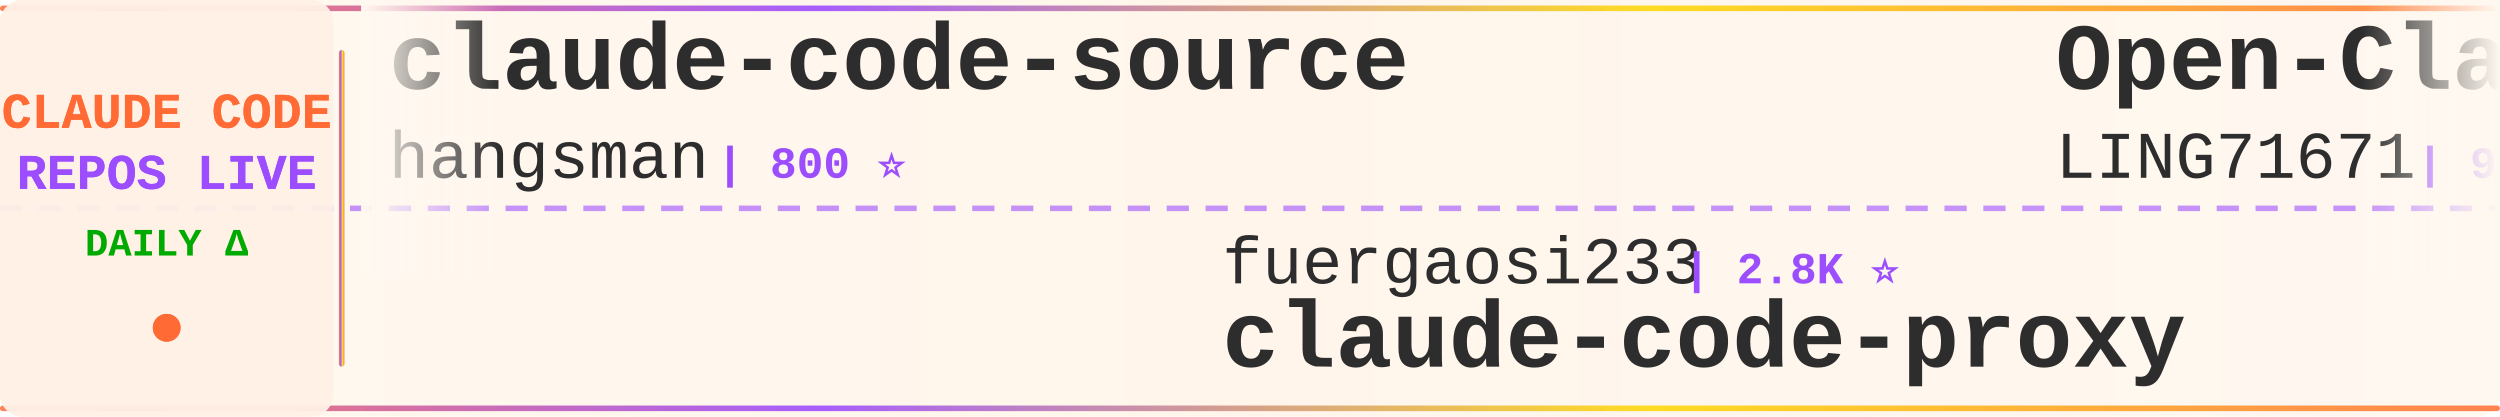
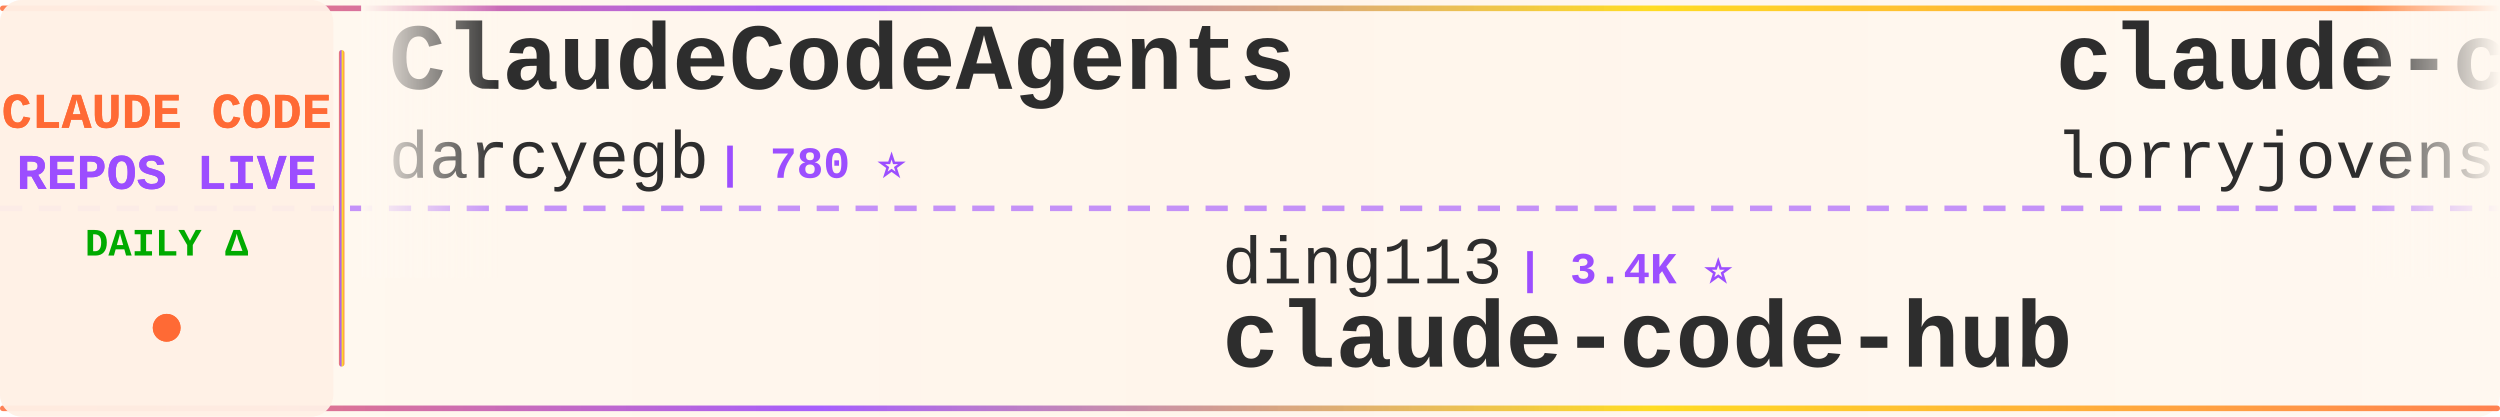
<svg xmlns="http://www.w3.org/2000/svg" width="900" height="150">
  <defs>
    <linearGradient id="tickerBg" x1="0%" y1="0%" x2="100%" y2="0%">
      <stop offset="0%" style="stop-color:#fff8f0;stop-opacity:0.98" />
      <stop offset="50%" style="stop-color:#fff5eb;stop-opacity:1" />
      <stop offset="100%" style="stop-color:#fff8f0;stop-opacity:0.98" />
    </linearGradient>
    <linearGradient id="borderGrad" x1="0%" y1="0%" x2="100%" y2="0%">
      <stop offset="0%" style="stop-color:#FF6B35;stop-opacity:0.85">
        <animate attributeName="stop-opacity" values="0.85;1;0.85" dur="2s" repeatCount="indefinite" />
      </stop>
      <stop offset="33%" style="stop-color:#9C4EFF;stop-opacity:0.9">
        <animate attributeName="stop-opacity" values="0.9;1;0.9" dur="2.2s" repeatCount="indefinite" />
      </stop>
      <stop offset="66%" style="stop-color:#FFD700;stop-opacity:0.85">
        <animate attributeName="stop-opacity" values="0.85;1;0.85" dur="1.8s" repeatCount="indefinite" />
      </stop>
      <stop offset="100%" style="stop-color:#FF6B35;stop-opacity:0.85">
        <animate attributeName="stop-opacity" values="0.85;1;0.85" dur="2s" repeatCount="indefinite" />
      </stop>
    </linearGradient>
    <filter id="textGlow">
      <feGaussianBlur stdDeviation="0.15" result="coloredBlur" />
      <feMerge>
        <feMergeNode in="coloredBlur" />
        <feMergeNode in="SourceGraphic" />
      </feMerge>
    </filter>
    <filter id="metricGlow">
      <feGaussianBlur stdDeviation="0.2" result="coloredBlur" />
      <feMerge>
        <feMergeNode in="coloredBlur" />
        <feMergeNode in="SourceGraphic" />
      </feMerge>
    </filter>
    <linearGradient id="leftFade" x1="0%" y1="0%" x2="100%" y2="0%">
      <stop offset="0%" style="stop-color:#fff8f0;stop-opacity:1" />
      <stop offset="100%" style="stop-color:#fff8f0;stop-opacity:0" />
    </linearGradient>
    <linearGradient id="rightFade" x1="0%" y1="0%" x2="100%" y2="0%">
      <stop offset="0%" style="stop-color:#fff8f0;stop-opacity:0" />
      <stop offset="100%" style="stop-color:#fff8f0;stop-opacity:1" />
    </linearGradient>
  </defs>
  <rect width="900" height="150" fill="url(#tickerBg)" rx="8" />
  <rect x="0" y="2" width="900" height="2" fill="url(#borderGrad)" rx="1" />
  <rect x="0" y="146" width="900" height="2" fill="url(#borderGrad)" rx="1" />
  <line x1="0" y1="75" x2="900" y2="75" stroke="#9C4EFF" stroke-width="2" stroke-dasharray="8 6" opacity="0.6" />
  <rect x="0" y="0" width="120" height="150" fill="#fff0e6" opacity="0.95" rx="8" />
  <text x="60" y="46" font-family="'Courier New', monospace" font-size="18" font-weight="bold" fill="#FF6B35" text-anchor="middle" filter="url(#textGlow)">
    CLAUDE CODE
  </text>
  <text x="60" y="68" font-family="'Courier New', monospace" font-size="18" font-weight="bold" fill="#9C4EFF" text-anchor="middle" filter="url(#textGlow)">
    REPOS LIVE
  </text>
  <text x="60" y="92" font-family="'Courier New', monospace" font-size="14" font-weight="bold" fill="#00aa00" text-anchor="middle">
    DAILY Δ
  </text>
  <circle cx="60" cy="118" r="5" fill="#FF6B35" filter="url(#metricGlow)">
    <animate attributeName="r" values="4;6;4" dur="1.5s" repeatCount="indefinite" />
    <animate attributeName="opacity" values="0.6;1;0.6" dur="1.5s" repeatCount="indefinite" />
  </circle>
  <rect x="122" y="18" width="2" height="114" fill="url(#borderGrad)" rx="1" />
  <clipPath id="tickerClip">
    <rect x="130" y="0" width="770" height="150" />
  </clipPath>
  <g clip-path="url(#tickerClip)">
    <g id="tickerItems">
      <animateTransform attributeName="transform" attributeType="XML" type="translate" from="0 0" to="-3000 0" dur="54s" repeatCount="indefinite" />
      <g transform="translate(0, 0)">
-         <text x="140" y="32" font-family="'Courier New', monospace" font-size="34" font-weight="bold" fill="#2d2d2d">claude-code-source</text>
-         <text x="140" y="64" font-family="'Courier New', monospace" font-size="24" font-weight="normal" fill="#2d2d2d" opacity="1.0">hangsman</text>
-         <text x="258" y="64" font-family="'Courier New', monospace" font-size="16" font-weight="bold" fill="#9C4EFF"> | 800 ⭐</text>
+         <text x="140" y="32" font-family="'Courier New', monospace" font-size="34" font-weight="bold" fill="#2d2d2d">ClaudeCodeAgents</text>
+         <text x="140" y="64" font-family="'Courier New', monospace" font-size="24" font-weight="normal" fill="#2d2d2d" opacity="1.0">darcyegb</text>
+         <text x="258" y="64" font-family="'Courier New', monospace" font-size="16" font-weight="bold" fill="#9C4EFF"> | 780 ⭐</text>
      </g>
      <g transform="translate(300, 0)">
-         <text x="140" y="102" font-family="'Courier New', monospace" font-size="24" font-weight="normal" fill="#2d2d2d" opacity="1.0">fuergaosi233</text>
-         <text x="306" y="102" font-family="'Courier New', monospace" font-size="16" font-weight="bold" fill="#9C4EFF"> | 2.8K ⭐</text>
-         <text x="140" y="132" font-family="'Courier New', monospace" font-size="34" font-weight="bold" fill="#2d2d2d">claude-code-proxy</text>
+         <text x="140" y="102" font-family="'Courier New', monospace" font-size="24" font-weight="normal" fill="#2d2d2d" opacity="1.0">ding113</text>
+         <text x="246" y="102" font-family="'Courier New', monospace" font-size="16" font-weight="bold" fill="#9C4EFF"> | 3.4K ⭐</text>
+         <text x="140" y="132" font-family="'Courier New', monospace" font-size="34" font-weight="bold" fill="#2d2d2d">claude-code-hub</text>
      </g>
      <g transform="translate(600, 0)">
-         <text x="140" y="32" font-family="'Courier New', monospace" font-size="34" font-weight="bold" fill="#2d2d2d">Open-ClaudeCode</text>
-         <text x="140" y="64" font-family="'Courier New', monospace" font-size="24" font-weight="normal" fill="#2d2d2d" opacity="1.0">LING71671</text>
-         <text x="270" y="64" font-family="'Courier New', monospace" font-size="16" font-weight="bold" fill="#9C4EFF"> | 988 ⭐</text>
+         <text x="140" y="32" font-family="'Courier New', monospace" font-size="34" font-weight="bold" fill="#2d2d2d">claude-code-rust</text>
+         <text x="140" y="64" font-family="'Courier New', monospace" font-size="24" font-weight="normal" fill="#2d2d2d" opacity="1.0">lorryjovens-hub</text>
+         <text x="342" y="64" font-family="'Courier New', monospace" font-size="16" font-weight="bold" fill="#9C4EFF"> | 1.7K ⭐</text>
      </g>
      <g transform="translate(900, 0)">
-         <text x="140" y="102" font-family="'Courier New', monospace" font-size="24" font-weight="normal" fill="#2d2d2d" opacity="1.0">VoltAgent</text>
-         <text x="270" y="102" font-family="'Courier New', monospace" font-size="16" font-weight="bold" fill="#9C4EFF"> | 26.5K ⭐ +4</text>
-         <text x="140" y="132" font-family="'Courier New', monospace" font-size="34" font-weight="bold" fill="#2d2d2d">awesome-claude-code-suba...</text>
+         <text x="140" y="102" font-family="'Courier New', monospace" font-size="24" font-weight="normal" fill="#2d2d2d" opacity="1.0">lintsinghua</text>
+         <text x="294" y="102" font-family="'Courier New', monospace" font-size="16" font-weight="bold" fill="#9C4EFF"> | 4.4K ⭐</text>
+         <text x="140" y="132" font-family="'Courier New', monospace" font-size="34" font-weight="bold" fill="#2d2d2d">claude-code-book</text>
      </g>
      <g transform="translate(1200, 0)">
-         <text x="140" y="32" font-family="'Courier New', monospace" font-size="34" font-weight="bold" fill="#2d2d2d">Claude-code</text>
-         <text x="140" y="64" font-family="'Courier New', monospace" font-size="24" font-weight="normal" fill="#2d2d2d" opacity="1.0">zstmfhy</text>
-         <text x="246" y="64" font-family="'Courier New', monospace" font-size="16" font-weight="bold" fill="#9C4EFF"> | 188 ⭐</text>
+         <text x="140" y="32" font-family="'Courier New', monospace" font-size="34" font-weight="bold" fill="#2d2d2d">claude-code-cli</text>
+         <text x="140" y="64" font-family="'Courier New', monospace" font-size="24" font-weight="normal" fill="#2d2d2d" opacity="1.0">huangserva</text>
+         <text x="282" y="64" font-family="'Courier New', monospace" font-size="16" font-weight="bold" fill="#9C4EFF"> | 631 ⭐</text>
      </g>
      <g transform="translate(1500, 0)">
-         <text x="140" y="102" font-family="'Courier New', monospace" font-size="24" font-weight="normal" fill="#2d2d2d" opacity="1.0">anthropics</text>
-         <text x="282" y="102" font-family="'Courier New', monospace" font-size="16" font-weight="bold" fill="#9C4EFF"> | 9.9K ⭐ +2</text>
-         <text x="140" y="132" font-family="'Courier New', monospace" font-size="34" font-weight="bold" fill="#2d2d2d">claude-code-action</text>
+         <text x="140" y="102" font-family="'Courier New', monospace" font-size="24" font-weight="normal" fill="#2d2d2d" opacity="1.0">VILA-Lab</text>
+         <text x="258" y="102" font-family="'Courier New', monospace" font-size="16" font-weight="bold" fill="#9C4EFF"> | 2.2K ⭐</text>
+         <text x="140" y="132" font-family="'Courier New', monospace" font-size="34" font-weight="bold" fill="#2d2d2d">Dive-into-Claude-Code</text>
      </g>
      <g transform="translate(1800, 0)">
-         <text x="140" y="32" font-family="'Courier New', monospace" font-size="34" font-weight="bold" fill="#2d2d2d">oh-my-claudecode</text>
-         <text x="140" y="64" font-family="'Courier New', monospace" font-size="24" font-weight="normal" fill="#2d2d2d" opacity="1.0">Yeachan-Heo</text>
-         <text x="294" y="64" font-family="'Courier New', monospace" font-size="16" font-weight="bold" fill="#9C4EFF"> | 40.8K ⭐ +5</text>
+         <text x="140" y="32" font-family="'Courier New', monospace" font-size="34" font-weight="bold" fill="#2d2d2d">claude-code-video-toolki...</text>
+         <text x="140" y="64" font-family="'Courier New', monospace" font-size="24" font-weight="normal" fill="#2d2d2d" opacity="1.0">digitalsamba</text>
+         <text x="306" y="64" font-family="'Courier New', monospace" font-size="16" font-weight="bold" fill="#9C4EFF"> | 2.5K ⭐ +4</text>
      </g>
      <g transform="translate(2100, 0)">
-         <text x="140" y="102" font-family="'Courier New', monospace" font-size="24" font-weight="normal" fill="#2d2d2d" opacity="1.0">Cranot</text>
-         <text x="234" y="102" font-family="'Courier New', monospace" font-size="16" font-weight="bold" fill="#9C4EFF"> | 2.9K ⭐</text>
-         <text x="140" y="132" font-family="'Courier New', monospace" font-size="34" font-weight="bold" fill="#2d2d2d">claude-code-guide</text>
+         <text x="140" y="102" font-family="'Courier New', monospace" font-size="24" font-weight="normal" fill="#2d2d2d" opacity="1.0">ChrisWiles</text>
+         <text x="282" y="102" font-family="'Courier New', monospace" font-size="16" font-weight="bold" fill="#9C4EFF"> | 6.1K ⭐</text>
+         <text x="140" y="132" font-family="'Courier New', monospace" font-size="34" font-weight="bold" fill="#2d2d2d">claude-code-showcase</text>
      </g>
      <g transform="translate(2400, 0)">
-         <text x="140" y="32" font-family="'Courier New', monospace" font-size="34" font-weight="bold" fill="#2d2d2d">claude-code-sourcemap</text>
-         <text x="140" y="64" font-family="'Courier New', monospace" font-size="24" font-weight="normal" fill="#2d2d2d" opacity="1.0">ChinaSiro</text>
-         <text x="270" y="64" font-family="'Courier New', monospace" font-size="16" font-weight="bold" fill="#9C4EFF"> | 9.8K ⭐ +3</text>
+         <text x="140" y="32" font-family="'Courier New', monospace" font-size="34" font-weight="bold" fill="#2d2d2d">claude-code-router</text>
+         <text x="140" y="64" font-family="'Courier New', monospace" font-size="24" font-weight="normal" fill="#2d2d2d" opacity="1.0">musistudio</text>
+         <text x="282" y="64" font-family="'Courier New', monospace" font-size="16" font-weight="bold" fill="#9C4EFF"> | 38.1K ⭐</text>
      </g>
      <g transform="translate(2700, 0)">
-         <text x="140" y="102" font-family="'Courier New', monospace" font-size="24" font-weight="normal" fill="#2d2d2d" opacity="1.0">sugyan</text>
-         <text x="234" y="102" font-family="'Courier New', monospace" font-size="16" font-weight="bold" fill="#9C4EFF"> | 1.1K ⭐</text>
-         <text x="140" y="132" font-family="'Courier New', monospace" font-size="34" font-weight="bold" fill="#2d2d2d">claude-code-webui</text>
+         <text x="140" y="102" font-family="'Courier New', monospace" font-size="24" font-weight="normal" fill="#2d2d2d" opacity="1.0">pedrohcgs</text>
+         <text x="270" y="102" font-family="'Courier New', monospace" font-size="16" font-weight="bold" fill="#9C4EFF"> | 1.7K ⭐ +1</text>
+         <text x="140" y="132" font-family="'Courier New', monospace" font-size="34" font-weight="bold" fill="#2d2d2d">claude-code-my-workflow</text>
      </g>
      <g transform="translate(3000, 0)">
-         <text x="140" y="32" font-family="'Courier New', monospace" font-size="34" font-weight="bold" fill="#2d2d2d">claude-code-source</text>
-         <text x="140" y="64" font-family="'Courier New', monospace" font-size="24" font-weight="normal" fill="#2d2d2d" opacity="1.0">hangsman</text>
-         <text x="258" y="64" font-family="'Courier New', monospace" font-size="16" font-weight="bold" fill="#9C4EFF"> | 800 ⭐</text>
+         <text x="140" y="32" font-family="'Courier New', monospace" font-size="34" font-weight="bold" fill="#2d2d2d">ClaudeCodeAgents</text>
+         <text x="140" y="64" font-family="'Courier New', monospace" font-size="24" font-weight="normal" fill="#2d2d2d" opacity="1.0">darcyegb</text>
+         <text x="258" y="64" font-family="'Courier New', monospace" font-size="16" font-weight="bold" fill="#9C4EFF"> | 780 ⭐</text>
      </g>
      <g transform="translate(3300, 0)">
-         <text x="140" y="102" font-family="'Courier New', monospace" font-size="24" font-weight="normal" fill="#2d2d2d" opacity="1.0">fuergaosi233</text>
-         <text x="306" y="102" font-family="'Courier New', monospace" font-size="16" font-weight="bold" fill="#9C4EFF"> | 2.8K ⭐</text>
-         <text x="140" y="132" font-family="'Courier New', monospace" font-size="34" font-weight="bold" fill="#2d2d2d">claude-code-proxy</text>
+         <text x="140" y="102" font-family="'Courier New', monospace" font-size="24" font-weight="normal" fill="#2d2d2d" opacity="1.0">ding113</text>
+         <text x="246" y="102" font-family="'Courier New', monospace" font-size="16" font-weight="bold" fill="#9C4EFF"> | 3.4K ⭐</text>
+         <text x="140" y="132" font-family="'Courier New', monospace" font-size="34" font-weight="bold" fill="#2d2d2d">claude-code-hub</text>
      </g>
      <g transform="translate(3600, 0)">
-         <text x="140" y="32" font-family="'Courier New', monospace" font-size="34" font-weight="bold" fill="#2d2d2d">Open-ClaudeCode</text>
-         <text x="140" y="64" font-family="'Courier New', monospace" font-size="24" font-weight="normal" fill="#2d2d2d" opacity="1.0">LING71671</text>
-         <text x="270" y="64" font-family="'Courier New', monospace" font-size="16" font-weight="bold" fill="#9C4EFF"> | 988 ⭐</text>
+         <text x="140" y="32" font-family="'Courier New', monospace" font-size="34" font-weight="bold" fill="#2d2d2d">claude-code-rust</text>
+         <text x="140" y="64" font-family="'Courier New', monospace" font-size="24" font-weight="normal" fill="#2d2d2d" opacity="1.0">lorryjovens-hub</text>
+         <text x="342" y="64" font-family="'Courier New', monospace" font-size="16" font-weight="bold" fill="#9C4EFF"> | 1.7K ⭐</text>
      </g>
      <g transform="translate(3900, 0)">
-         <text x="140" y="102" font-family="'Courier New', monospace" font-size="24" font-weight="normal" fill="#2d2d2d" opacity="1.0">VoltAgent</text>
-         <text x="270" y="102" font-family="'Courier New', monospace" font-size="16" font-weight="bold" fill="#9C4EFF"> | 26.5K ⭐ +4</text>
-         <text x="140" y="132" font-family="'Courier New', monospace" font-size="34" font-weight="bold" fill="#2d2d2d">awesome-claude-code-suba...</text>
+         <text x="140" y="102" font-family="'Courier New', monospace" font-size="24" font-weight="normal" fill="#2d2d2d" opacity="1.0">lintsinghua</text>
+         <text x="294" y="102" font-family="'Courier New', monospace" font-size="16" font-weight="bold" fill="#9C4EFF"> | 4.4K ⭐</text>
+         <text x="140" y="132" font-family="'Courier New', monospace" font-size="34" font-weight="bold" fill="#2d2d2d">claude-code-book</text>
      </g>
    </g>
  </g>
  <rect x="130" y="0" width="50" height="100" fill="url(#leftFade)" />
  <rect x="850" y="0" width="50" height="100" fill="url(#rightFade)" />
</svg>
